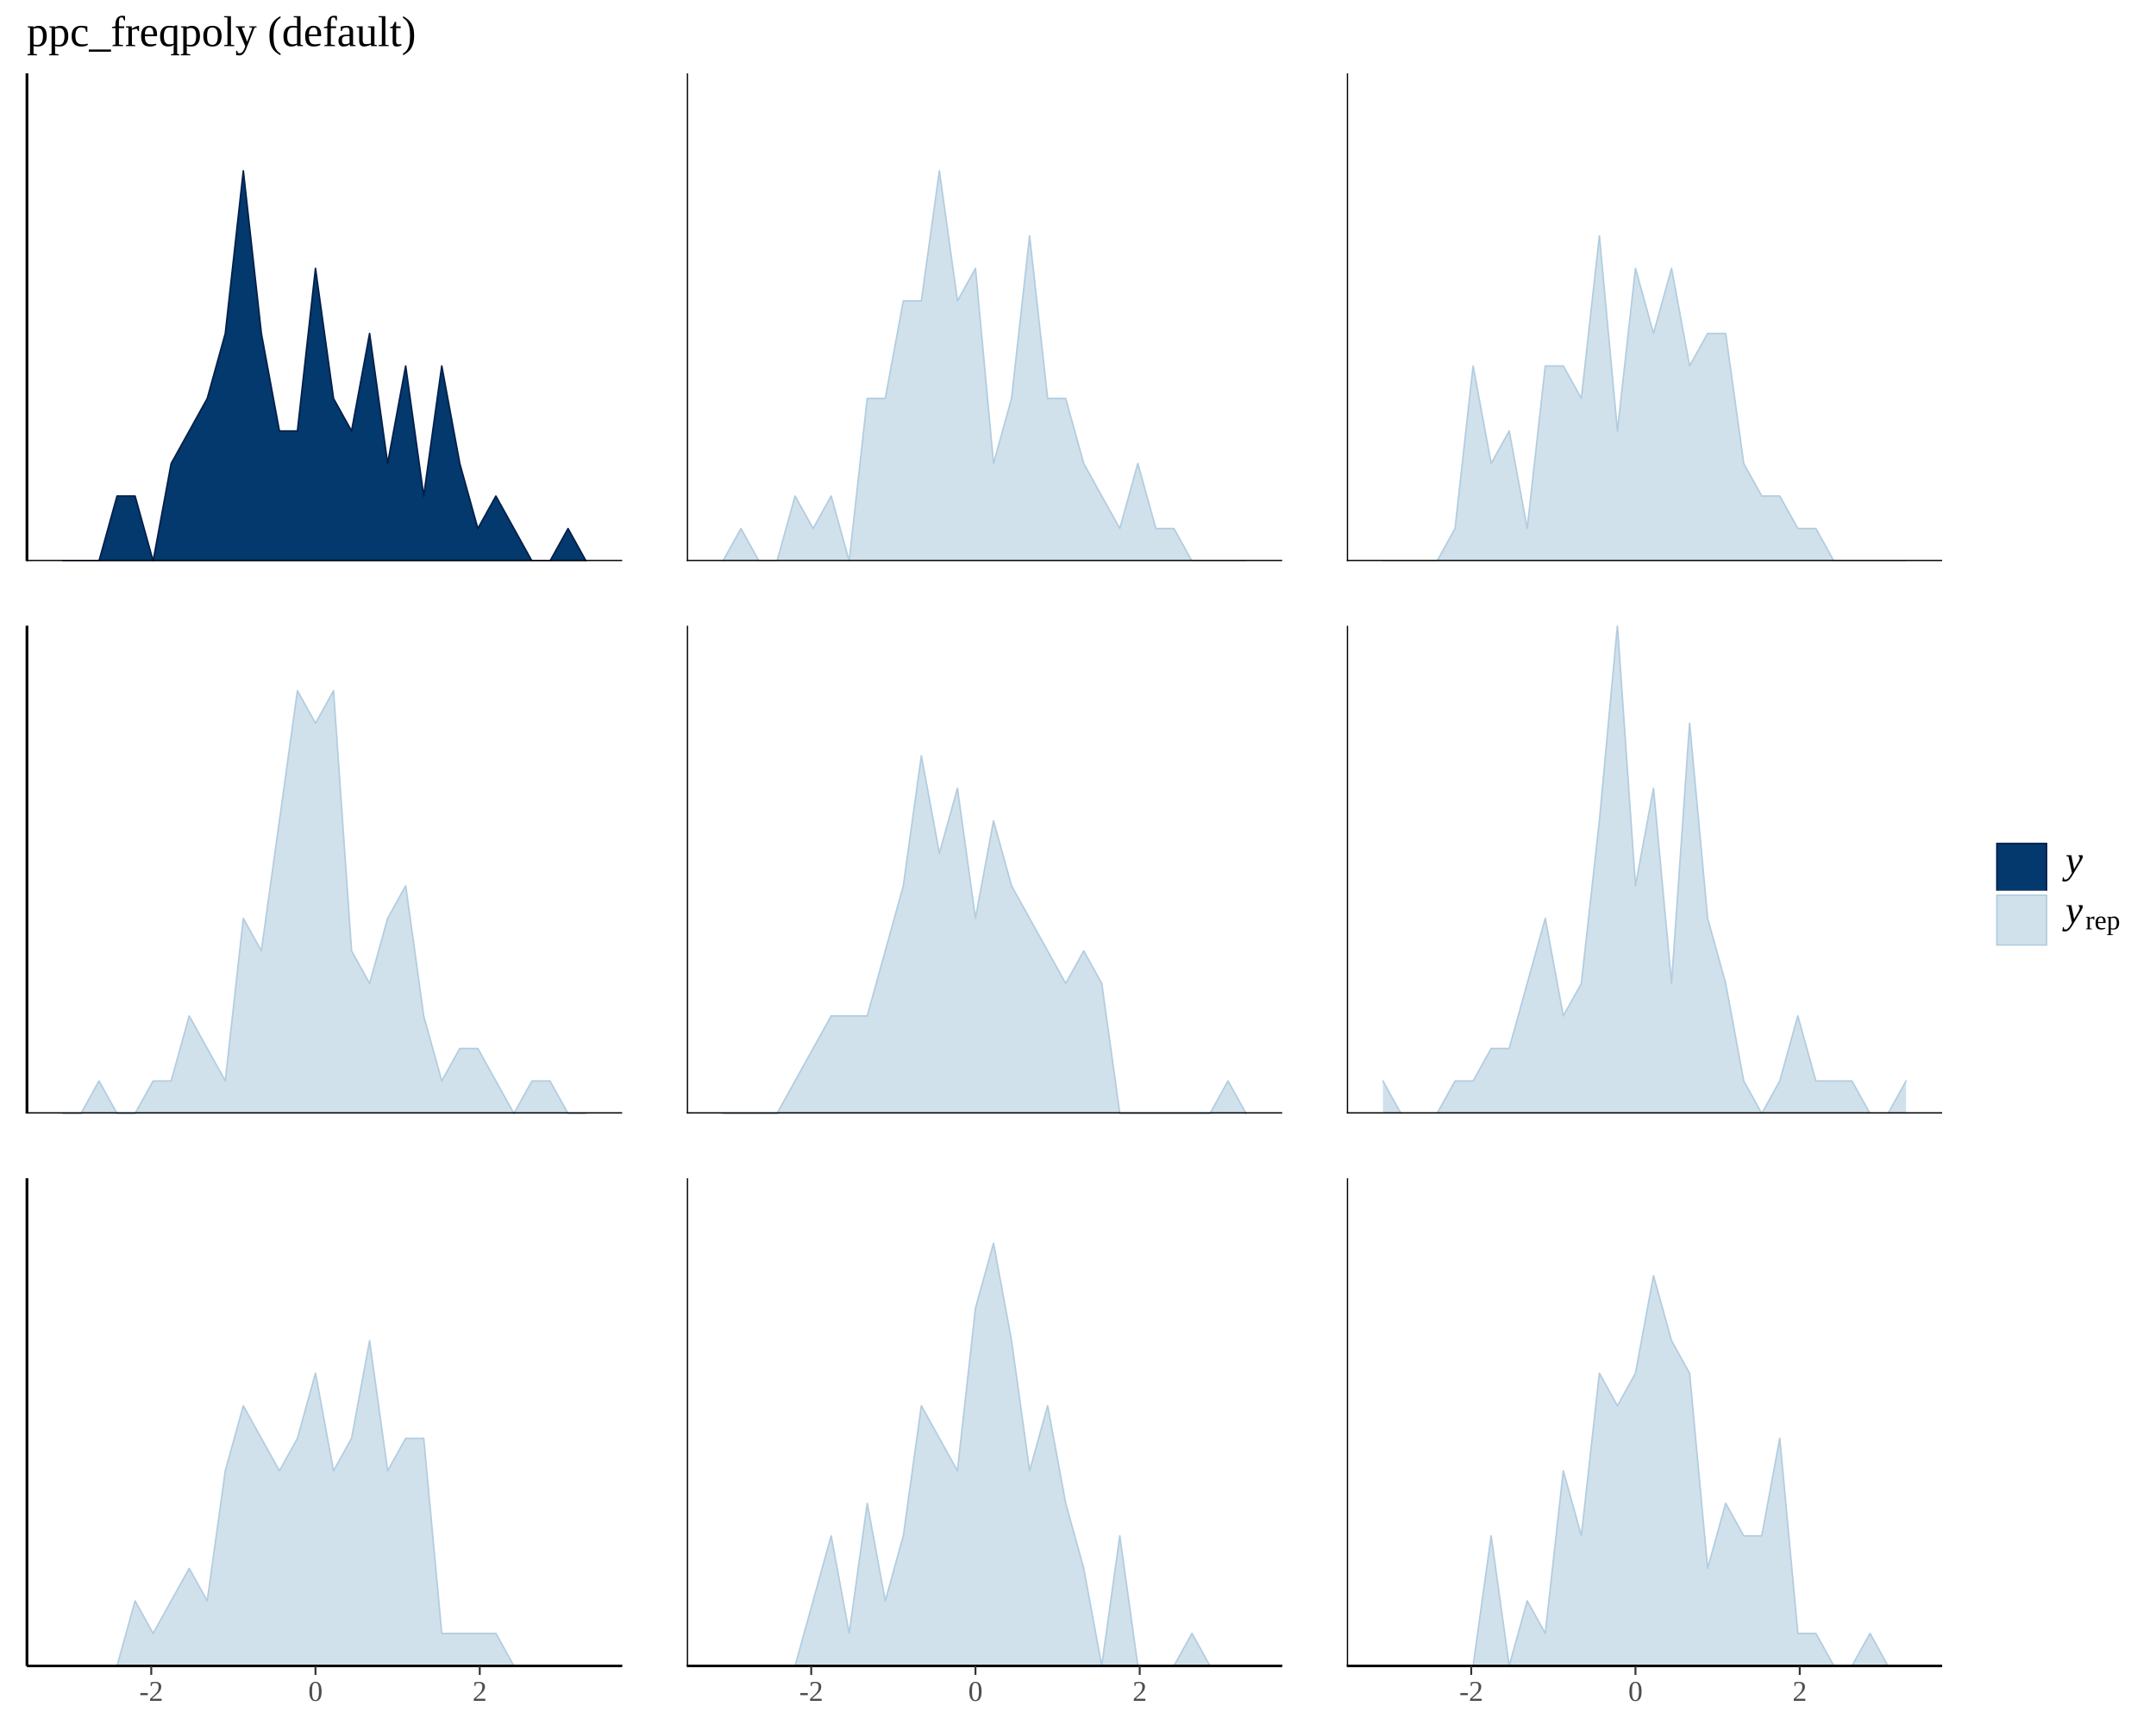
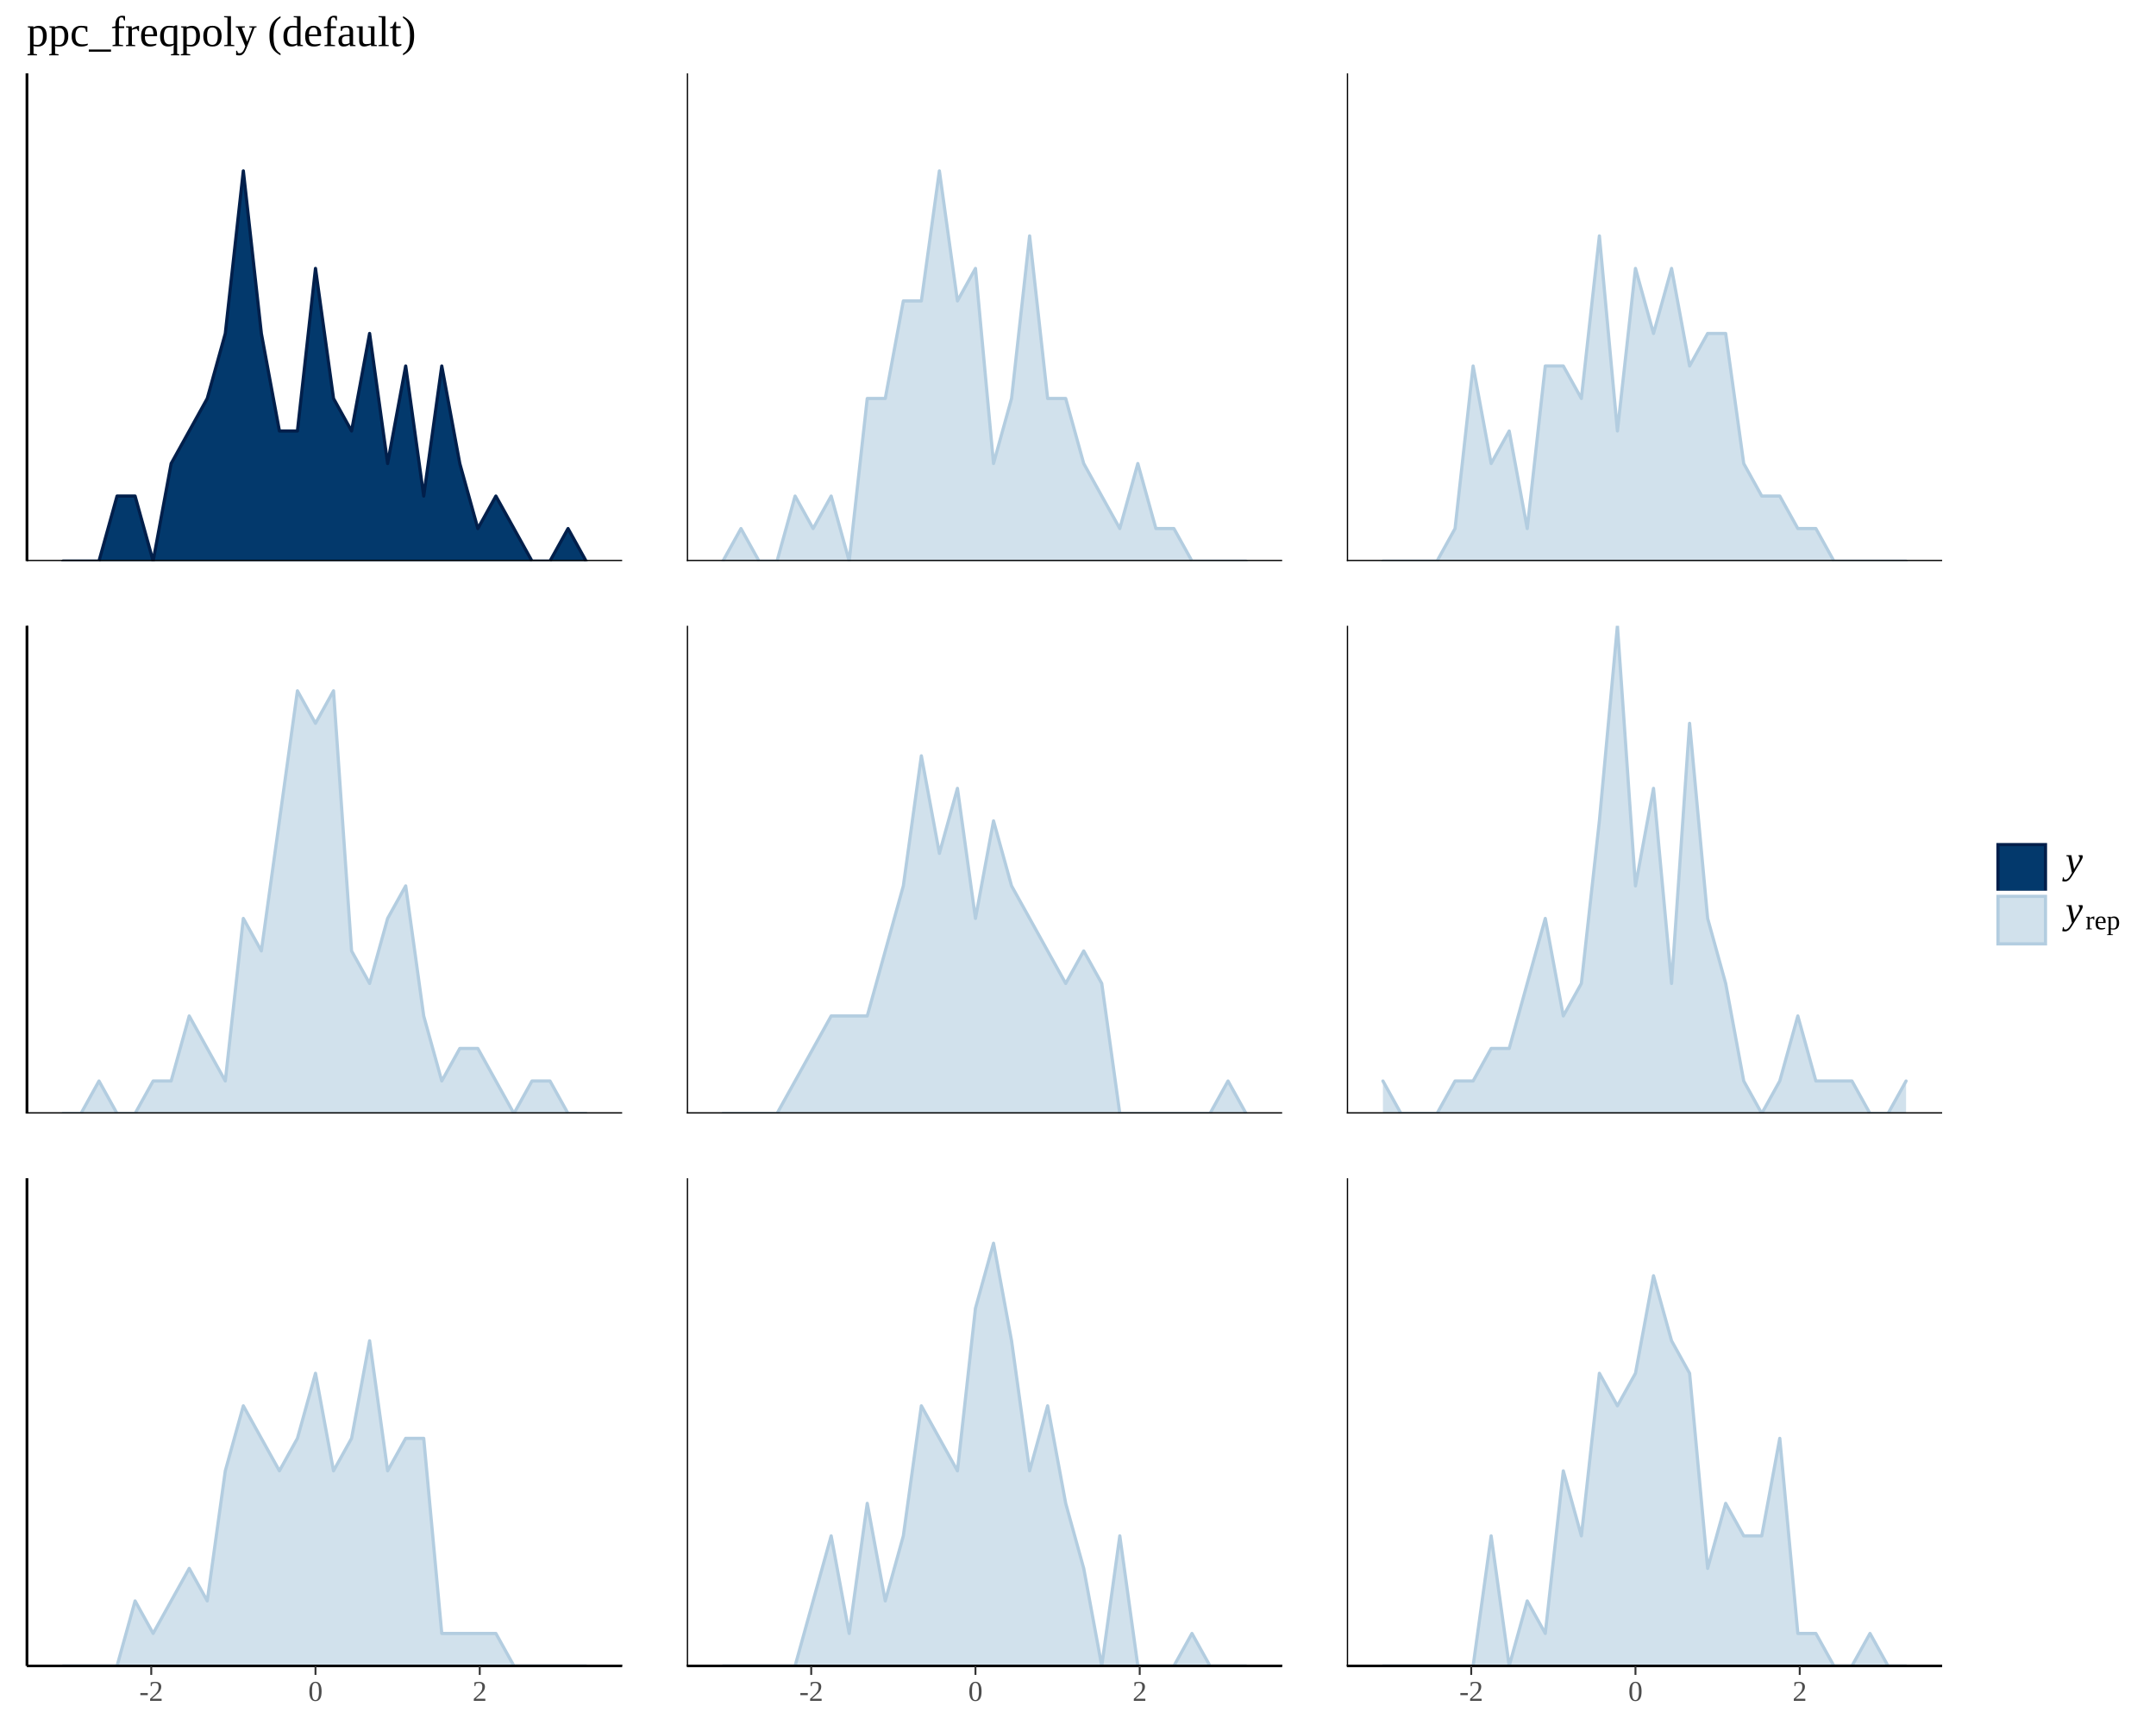
<svg xmlns="http://www.w3.org/2000/svg" viewBox="0 0 720.00 576.00">
  <defs>
    <style type="text/css">
    line, polyline, polygon, path, rect, circle {
      fill: none;
      stroke: #000000;
      stroke-linecap: round;
      stroke-linejoin: round;
      stroke-miterlimit: 10.00;
    }
  </style>
  </defs>
  <rect width="100%" height="100%" style="stroke: none; fill: #FFFFFF;" />
  <defs>
    <clipPath id="cpOC45N3wyMDcuNzd8MTg3LjM1fDI0LjQ5">
      <rect x="8.97" y="24.49" width="198.81" height="162.87" />
    </clipPath>
  </defs>
  <polygon points="21.02,187.35 27.04,187.35 33.06,187.35 39.09,165.64 45.11,165.64 51.14,187.35 57.16,154.78 63.19,143.92 69.21,133.06 75.24,111.35 81.26,57.06 87.28,111.35 93.31,143.92 99.33,143.92 105.36,89.63 111.38,133.06 117.41,143.92 123.43,111.35 129.45,154.78 135.48,122.21 141.50,165.64 147.53,122.21 153.55,154.78 159.58,176.49 165.60,165.64 171.63,176.49 177.65,187.35 183.67,187.35 189.70,176.49 195.72,187.35 195.72,187.35 189.70,187.35 183.67,187.35 177.65,187.35 171.63,187.35 165.60,187.35 159.58,187.35 153.55,187.35 147.53,187.35 141.50,187.35 135.48,187.35 129.45,187.35 123.43,187.35 117.41,187.35 111.38,187.35 105.36,187.35 99.33,187.35 93.31,187.35 87.28,187.35 81.26,187.35 75.24,187.35 69.21,187.35 63.19,187.35 57.16,187.35 51.14,187.35 45.11,187.35 39.09,187.35 33.06,187.35 27.04,187.35 21.02,187.35 " style="stroke-width: 0.00; stroke: none; fill: #03396C;" clip-path="url(#cpOC45N3wyMDcuNzd8MTg3LjM1fDI0LjQ5)" />
-   <polyline points="21.02,187.35 27.04,187.35 33.06,187.35 39.09,165.64 45.11,165.64 51.14,187.35 57.16,154.78 63.19,143.92 69.21,133.06 75.24,111.35 81.26,57.06 87.28,111.35 93.31,143.92 99.33,143.92 105.36,89.63 111.38,133.06 117.41,143.92 123.43,111.35 129.45,154.78 135.48,122.21 141.50,165.64 147.53,122.21 153.55,154.78 159.58,176.49 165.60,165.64 171.63,176.49 177.65,187.35 183.67,187.35 189.70,176.49 195.72,187.35 " style="stroke-width: 0.53; stroke: #011F4B;" clip-path="url(#cpOC45N3wyMDcuNzd8MTg3LjM1fDI0LjQ5)" />
+   <polyline points="21.02,187.35 27.04,187.35 33.06,187.35 39.09,165.64 45.11,165.64 51.14,187.35 57.16,154.78 63.19,143.92 69.21,133.06 75.24,111.35 81.26,57.06 87.28,111.35 93.31,143.92 99.33,143.92 105.36,89.63 111.38,133.06 117.41,143.92 123.43,111.35 129.45,154.78 135.48,122.21 141.50,165.64 147.53,122.21 153.55,154.78 159.58,176.49 165.60,165.64 171.63,176.49 177.65,187.35 183.67,187.35 189.70,176.49 195.72,187.35 " style="stroke-width: 1.07; stroke: #011F4B;" clip-path="url(#cpOC45N3wyMDcuNzd8MTg3LjM1fDI0LjQ5)" />
  <line x1="8.97" y1="187.35" x2="207.77" y2="187.35" style="stroke-width: 0.85; stroke-linecap: butt;" clip-path="url(#cpOC45N3wyMDcuNzd8MTg3LjM1fDI0LjQ5)" />
  <line x1="8.97" y1="187.35" x2="8.97" y2="24.49" style="stroke-width: 0.85; stroke-linecap: butt;" clip-path="url(#cpOC45N3wyMDcuNzd8MTg3LjM1fDI0LjQ5)" />
  <defs>
    <clipPath id="cpMC4wMHw3MjAuMDB8NTc2LjAwfDAuMDA=">
      <rect x="0.00" y="0.00" width="720.00" height="576.00" />
    </clipPath>
  </defs>
  <defs>
    <clipPath id="cpOC45N3wyMDcuNzd8MzcxLjgyfDIwOC45NQ==">
      <rect x="8.97" y="208.95" width="198.81" height="162.87" />
    </clipPath>
  </defs>
  <polygon points="21.02,371.82 27.04,371.82 33.06,360.96 39.09,371.82 45.11,371.82 51.14,360.96 57.16,360.96 63.19,339.24 69.21,350.10 75.24,360.96 81.26,306.67 87.28,317.53 93.31,274.10 99.33,230.67 105.36,241.53 111.38,230.67 117.41,317.53 123.43,328.39 129.45,306.67 135.48,295.81 141.50,339.24 147.53,360.96 153.55,350.10 159.58,350.10 165.60,360.96 171.63,371.82 177.65,360.96 183.67,360.96 189.70,371.82 195.72,371.82 195.72,371.82 189.70,371.82 183.67,371.82 177.65,371.82 171.63,371.82 165.60,371.82 159.58,371.82 153.55,371.82 147.53,371.82 141.50,371.82 135.48,371.82 129.45,371.82 123.43,371.82 117.41,371.82 111.38,371.82 105.36,371.82 99.33,371.82 93.31,371.82 87.28,371.82 81.26,371.82 75.24,371.82 69.21,371.82 63.19,371.82 57.16,371.82 51.14,371.82 45.11,371.82 39.09,371.82 33.06,371.82 27.04,371.82 21.02,371.82 " style="stroke-width: 0.00; stroke: none; fill: #D1E1EC;" clip-path="url(#cpOC45N3wyMDcuNzd8MzcxLjgyfDIwOC45NQ==)" />
-   <polyline points="21.02,371.82 27.04,371.82 33.06,360.96 39.09,371.82 45.11,371.82 51.14,360.96 57.16,360.96 63.19,339.24 69.21,350.10 75.24,360.96 81.26,306.67 87.28,317.53 93.31,274.10 99.33,230.67 105.36,241.53 111.38,230.67 117.41,317.53 123.43,328.39 129.45,306.67 135.48,295.81 141.50,339.24 147.53,360.96 153.55,350.10 159.58,350.10 165.60,360.96 171.63,371.82 177.65,360.96 183.67,360.96 189.70,371.82 195.72,371.82 " style="stroke-width: 0.53; stroke: #B3CDE0;" clip-path="url(#cpOC45N3wyMDcuNzd8MzcxLjgyfDIwOC45NQ==)" />
+   <polyline points="21.02,371.82 27.04,371.82 33.06,360.96 39.09,371.82 45.11,371.82 51.14,360.96 57.16,360.96 63.19,339.24 69.21,350.10 75.24,360.96 81.26,306.67 87.28,317.53 93.31,274.10 99.33,230.67 105.36,241.53 111.38,230.67 117.41,317.53 123.43,328.39 129.45,306.67 135.48,295.81 141.50,339.24 147.53,360.96 153.55,350.10 159.58,350.10 165.60,360.96 171.63,371.82 177.65,360.96 183.67,360.96 189.70,371.82 195.72,371.82 " style="stroke-width: 1.07; stroke: #B3CDE0;" clip-path="url(#cpOC45N3wyMDcuNzd8MzcxLjgyfDIwOC45NQ==)" />
  <line x1="8.97" y1="371.82" x2="207.77" y2="371.82" style="stroke-width: 0.85; stroke-linecap: butt;" clip-path="url(#cpOC45N3wyMDcuNzd8MzcxLjgyfDIwOC45NQ==)" />
  <line x1="8.97" y1="371.82" x2="8.97" y2="208.95" style="stroke-width: 0.85; stroke-linecap: butt;" clip-path="url(#cpOC45N3wyMDcuNzd8MzcxLjgyfDIwOC45NQ==)" />
  <defs>
    <clipPath id="cpMC4wMHw3MjAuMDB8NTc2LjAwfDAuMDA=">
      <rect x="0.00" y="0.00" width="720.00" height="576.00" />
    </clipPath>
  </defs>
  <defs>
    <clipPath id="cpOC45N3wyMDcuNzd8NTU2LjI4fDM5My40Mg==">
      <rect x="8.97" y="393.42" width="198.81" height="162.87" />
    </clipPath>
  </defs>
  <polygon points="21.02,556.28 27.04,556.28 33.06,556.28 39.09,556.28 45.11,534.57 51.14,545.43 57.16,534.57 63.19,523.71 69.21,534.57 75.24,491.14 81.26,469.42 87.28,480.28 93.31,491.14 99.33,480.28 105.36,458.56 111.38,491.14 117.41,480.28 123.43,447.71 129.45,491.14 135.48,480.28 141.50,480.28 147.53,545.43 153.55,545.43 159.58,545.43 165.60,545.43 171.63,556.28 177.65,556.28 183.67,556.28 189.70,556.28 195.72,556.28 195.72,556.28 189.70,556.28 183.67,556.28 177.65,556.28 171.63,556.28 165.60,556.28 159.58,556.28 153.55,556.28 147.53,556.28 141.50,556.28 135.48,556.28 129.45,556.28 123.43,556.28 117.41,556.28 111.38,556.28 105.36,556.28 99.33,556.28 93.31,556.28 87.28,556.28 81.26,556.28 75.24,556.28 69.21,556.28 63.19,556.28 57.16,556.28 51.14,556.28 45.11,556.28 39.09,556.28 33.06,556.28 27.04,556.28 21.02,556.28 " style="stroke-width: 0.00; stroke: none; fill: #D1E1EC;" clip-path="url(#cpOC45N3wyMDcuNzd8NTU2LjI4fDM5My40Mg==)" />
-   <polyline points="21.02,556.28 27.04,556.28 33.06,556.28 39.09,556.28 45.11,534.57 51.14,545.43 57.16,534.57 63.19,523.71 69.21,534.57 75.24,491.14 81.26,469.42 87.28,480.28 93.31,491.14 99.33,480.28 105.36,458.56 111.38,491.14 117.41,480.28 123.43,447.71 129.45,491.14 135.48,480.28 141.50,480.28 147.53,545.43 153.55,545.43 159.58,545.43 165.60,545.43 171.63,556.28 177.65,556.28 183.67,556.28 189.70,556.28 195.72,556.28 " style="stroke-width: 0.53; stroke: #B3CDE0;" clip-path="url(#cpOC45N3wyMDcuNzd8NTU2LjI4fDM5My40Mg==)" />
+   <polyline points="21.02,556.28 27.04,556.28 33.06,556.28 39.09,556.28 45.11,534.57 51.14,545.43 57.16,534.57 63.19,523.71 69.21,534.57 75.24,491.14 81.26,469.42 87.28,480.28 93.31,491.14 99.33,480.28 105.36,458.56 111.38,491.14 117.41,480.28 123.43,447.71 129.45,491.14 135.48,480.28 141.50,480.28 147.53,545.43 153.55,545.43 159.58,545.43 165.60,545.43 171.63,556.28 177.65,556.28 183.67,556.28 189.70,556.28 195.72,556.28 " style="stroke-width: 1.07; stroke: #B3CDE0;" clip-path="url(#cpOC45N3wyMDcuNzd8NTU2LjI4fDM5My40Mg==)" />
  <line x1="8.97" y1="556.28" x2="207.77" y2="556.28" style="stroke-width: 0.85; stroke-linecap: butt;" clip-path="url(#cpOC45N3wyMDcuNzd8NTU2LjI4fDM5My40Mg==)" />
  <line x1="8.97" y1="556.28" x2="8.97" y2="393.42" style="stroke-width: 0.85; stroke-linecap: butt;" clip-path="url(#cpOC45N3wyMDcuNzd8NTU2LjI4fDM5My40Mg==)" />
  <defs>
    <clipPath id="cpMC4wMHw3MjAuMDB8NTc2LjAwfDAuMDA=">
      <rect x="0.00" y="0.00" width="720.00" height="576.00" />
    </clipPath>
  </defs>
  <defs>
    <clipPath id="cpMjI5LjM3fDQyOC4xOHwxODcuMzV8MjQuNDk=">
      <rect x="229.37" y="24.49" width="198.81" height="162.87" />
    </clipPath>
  </defs>
  <polygon points="241.42,187.35 247.45,176.49 253.47,187.35 259.49,187.35 265.52,165.64 271.54,176.49 277.57,165.64 283.59,187.35 289.62,133.06 295.64,133.06 301.67,100.49 307.69,100.49 313.71,57.06 319.74,100.49 325.76,89.63 331.79,154.78 337.81,133.06 343.84,78.77 349.86,133.06 355.89,133.06 361.91,154.78 367.93,165.64 373.96,176.49 379.98,154.78 386.01,176.49 392.03,176.49 398.06,187.35 404.08,187.35 410.10,187.35 416.13,187.35 416.13,187.35 410.10,187.35 404.08,187.35 398.06,187.35 392.03,187.35 386.01,187.35 379.98,187.35 373.96,187.35 367.93,187.35 361.91,187.35 355.89,187.35 349.86,187.35 343.84,187.35 337.81,187.35 331.79,187.35 325.76,187.35 319.74,187.35 313.71,187.35 307.69,187.35 301.67,187.35 295.64,187.35 289.62,187.35 283.59,187.35 277.57,187.35 271.54,187.35 265.52,187.35 259.49,187.35 253.47,187.35 247.45,187.35 241.42,187.35 " style="stroke-width: 0.00; stroke: none; fill: #D1E1EC;" clip-path="url(#cpMjI5LjM3fDQyOC4xOHwxODcuMzV8MjQuNDk=)" />
-   <polyline points="241.42,187.35 247.45,176.49 253.47,187.35 259.49,187.35 265.52,165.64 271.54,176.49 277.57,165.64 283.59,187.35 289.62,133.06 295.64,133.06 301.67,100.49 307.69,100.49 313.71,57.06 319.74,100.49 325.76,89.63 331.79,154.78 337.81,133.06 343.84,78.77 349.86,133.06 355.89,133.06 361.91,154.78 367.93,165.64 373.96,176.49 379.98,154.78 386.01,176.49 392.03,176.49 398.06,187.35 404.08,187.35 410.10,187.35 416.13,187.35 " style="stroke-width: 0.53; stroke: #B3CDE0;" clip-path="url(#cpMjI5LjM3fDQyOC4xOHwxODcuMzV8MjQuNDk=)" />
+   <polyline points="241.42,187.35 247.45,176.49 253.47,187.35 259.49,187.35 265.52,165.64 271.54,176.49 277.57,165.64 283.59,187.35 289.62,133.06 295.64,133.06 301.67,100.49 307.69,100.49 313.71,57.06 319.74,100.49 325.76,89.63 331.79,154.78 337.81,133.06 343.84,78.77 349.86,133.06 355.89,133.06 361.91,154.78 367.93,165.64 373.96,176.49 379.98,154.78 386.01,176.49 392.03,176.49 398.06,187.35 404.08,187.35 410.10,187.35 416.13,187.35 " style="stroke-width: 1.07; stroke: #B3CDE0;" clip-path="url(#cpMjI5LjM3fDQyOC4xOHwxODcuMzV8MjQuNDk=)" />
  <line x1="229.37" y1="187.35" x2="428.18" y2="187.35" style="stroke-width: 0.85; stroke-linecap: butt;" clip-path="url(#cpMjI5LjM3fDQyOC4xOHwxODcuMzV8MjQuNDk=)" />
  <line x1="229.37" y1="187.35" x2="229.37" y2="24.49" style="stroke-width: 0.85; stroke-linecap: butt;" clip-path="url(#cpMjI5LjM3fDQyOC4xOHwxODcuMzV8MjQuNDk=)" />
  <defs>
    <clipPath id="cpMC4wMHw3MjAuMDB8NTc2LjAwfDAuMDA=">
      <rect x="0.00" y="0.00" width="720.00" height="576.00" />
    </clipPath>
  </defs>
  <defs>
    <clipPath id="cpMjI5LjM3fDQyOC4xOHwzNzEuODJ8MjA4Ljk1">
      <rect x="229.37" y="208.95" width="198.81" height="162.87" />
    </clipPath>
  </defs>
  <polygon points="241.42,371.82 247.45,371.82 253.47,371.82 259.49,371.82 265.52,360.96 271.54,350.10 277.57,339.24 283.59,339.24 289.62,339.24 295.64,317.53 301.67,295.81 307.69,252.38 313.71,284.96 319.74,263.24 325.76,306.67 331.79,274.10 337.81,295.81 343.84,306.67 349.86,317.53 355.89,328.39 361.91,317.53 367.93,328.39 373.96,371.82 379.98,371.82 386.01,371.82 392.03,371.82 398.06,371.82 404.08,371.82 410.10,360.96 416.13,371.82 416.13,371.82 410.10,371.82 404.08,371.82 398.06,371.82 392.03,371.82 386.01,371.82 379.98,371.82 373.96,371.82 367.93,371.82 361.91,371.82 355.89,371.82 349.86,371.82 343.84,371.82 337.81,371.82 331.79,371.82 325.76,371.82 319.74,371.82 313.71,371.82 307.69,371.82 301.67,371.82 295.64,371.82 289.62,371.82 283.59,371.82 277.57,371.82 271.54,371.82 265.52,371.82 259.49,371.82 253.47,371.82 247.45,371.82 241.42,371.82 " style="stroke-width: 0.00; stroke: none; fill: #D1E1EC;" clip-path="url(#cpMjI5LjM3fDQyOC4xOHwzNzEuODJ8MjA4Ljk1)" />
-   <polyline points="241.42,371.82 247.45,371.82 253.47,371.82 259.49,371.82 265.52,360.96 271.54,350.10 277.57,339.24 283.59,339.24 289.62,339.24 295.64,317.53 301.67,295.81 307.69,252.38 313.71,284.96 319.74,263.24 325.76,306.67 331.79,274.10 337.81,295.81 343.84,306.67 349.86,317.53 355.89,328.39 361.91,317.53 367.93,328.39 373.96,371.82 379.98,371.82 386.01,371.82 392.03,371.82 398.06,371.82 404.08,371.82 410.10,360.96 416.13,371.82 " style="stroke-width: 0.53; stroke: #B3CDE0;" clip-path="url(#cpMjI5LjM3fDQyOC4xOHwzNzEuODJ8MjA4Ljk1)" />
+   <polyline points="241.42,371.82 247.45,371.82 253.47,371.82 259.49,371.82 265.52,360.96 271.54,350.10 277.57,339.24 283.59,339.24 289.62,339.24 295.64,317.53 301.67,295.81 307.69,252.38 313.71,284.96 319.74,263.24 325.76,306.67 331.79,274.10 337.81,295.81 343.84,306.67 349.86,317.53 355.89,328.39 361.91,317.53 367.93,328.39 373.96,371.82 379.98,371.82 386.01,371.82 392.03,371.82 398.06,371.82 404.08,371.82 410.10,360.96 416.13,371.82 " style="stroke-width: 1.07; stroke: #B3CDE0;" clip-path="url(#cpMjI5LjM3fDQyOC4xOHwzNzEuODJ8MjA4Ljk1)" />
  <line x1="229.37" y1="371.82" x2="428.18" y2="371.82" style="stroke-width: 0.85; stroke-linecap: butt;" clip-path="url(#cpMjI5LjM3fDQyOC4xOHwzNzEuODJ8MjA4Ljk1)" />
  <line x1="229.37" y1="371.82" x2="229.37" y2="208.95" style="stroke-width: 0.85; stroke-linecap: butt;" clip-path="url(#cpMjI5LjM3fDQyOC4xOHwzNzEuODJ8MjA4Ljk1)" />
  <defs>
    <clipPath id="cpMC4wMHw3MjAuMDB8NTc2LjAwfDAuMDA=">
      <rect x="0.00" y="0.00" width="720.00" height="576.00" />
    </clipPath>
  </defs>
  <defs>
    <clipPath id="cpMjI5LjM3fDQyOC4xOHw1NTYuMjh8MzkzLjQy">
      <rect x="229.37" y="393.42" width="198.81" height="162.87" />
    </clipPath>
  </defs>
  <polygon points="241.42,556.28 247.45,556.28 253.47,556.28 259.49,556.28 265.52,556.28 271.54,534.57 277.57,512.85 283.59,545.43 289.62,501.99 295.64,534.57 301.67,512.85 307.69,469.42 313.71,480.28 319.74,491.14 325.76,436.85 331.79,415.13 337.81,447.71 343.84,491.14 349.86,469.42 355.89,501.99 361.91,523.71 367.93,556.28 373.96,512.85 379.98,556.28 386.01,556.28 392.03,556.28 398.06,545.43 404.08,556.28 410.10,556.28 416.13,556.28 416.13,556.28 410.10,556.28 404.08,556.28 398.06,556.28 392.03,556.28 386.01,556.28 379.98,556.28 373.96,556.28 367.93,556.28 361.91,556.28 355.89,556.28 349.86,556.28 343.84,556.28 337.81,556.28 331.79,556.28 325.76,556.28 319.74,556.28 313.71,556.28 307.69,556.28 301.67,556.28 295.64,556.28 289.62,556.28 283.59,556.28 277.57,556.28 271.54,556.28 265.52,556.28 259.49,556.28 253.47,556.28 247.45,556.28 241.42,556.28 " style="stroke-width: 0.00; stroke: none; fill: #D1E1EC;" clip-path="url(#cpMjI5LjM3fDQyOC4xOHw1NTYuMjh8MzkzLjQy)" />
-   <polyline points="241.42,556.28 247.45,556.28 253.47,556.28 259.49,556.28 265.52,556.28 271.54,534.57 277.57,512.85 283.59,545.43 289.62,501.99 295.64,534.57 301.67,512.85 307.69,469.42 313.71,480.28 319.74,491.14 325.76,436.85 331.79,415.13 337.81,447.71 343.84,491.14 349.86,469.42 355.89,501.99 361.91,523.71 367.93,556.28 373.96,512.85 379.98,556.28 386.01,556.28 392.03,556.28 398.06,545.43 404.08,556.28 410.10,556.28 416.13,556.28 " style="stroke-width: 0.53; stroke: #B3CDE0;" clip-path="url(#cpMjI5LjM3fDQyOC4xOHw1NTYuMjh8MzkzLjQy)" />
+   <polyline points="241.42,556.28 247.45,556.28 253.47,556.28 259.49,556.28 265.52,556.28 271.54,534.57 277.57,512.85 283.59,545.43 289.62,501.99 295.64,534.57 301.67,512.85 307.69,469.42 313.71,480.28 319.74,491.14 325.76,436.85 331.79,415.13 337.81,447.71 343.84,491.14 349.86,469.42 355.89,501.99 361.91,523.71 367.93,556.28 373.96,512.85 379.98,556.28 386.01,556.28 392.03,556.28 398.06,545.43 404.08,556.28 410.10,556.28 416.13,556.28 " style="stroke-width: 1.07; stroke: #B3CDE0;" clip-path="url(#cpMjI5LjM3fDQyOC4xOHw1NTYuMjh8MzkzLjQy)" />
  <line x1="229.37" y1="556.28" x2="428.18" y2="556.28" style="stroke-width: 0.85; stroke-linecap: butt;" clip-path="url(#cpMjI5LjM3fDQyOC4xOHw1NTYuMjh8MzkzLjQy)" />
  <line x1="229.37" y1="556.28" x2="229.37" y2="393.42" style="stroke-width: 0.85; stroke-linecap: butt;" clip-path="url(#cpMjI5LjM3fDQyOC4xOHw1NTYuMjh8MzkzLjQy)" />
  <defs>
    <clipPath id="cpMC4wMHw3MjAuMDB8NTc2LjAwfDAuMDA=">
      <rect x="0.00" y="0.00" width="720.00" height="576.00" />
    </clipPath>
  </defs>
  <defs>
    <clipPath id="cpNDQ5Ljc4fDY0OC41OHwxODcuMzV8MjQuNDk=">
      <rect x="449.78" y="24.49" width="198.81" height="162.87" />
    </clipPath>
  </defs>
  <polygon points="461.83,187.35 467.85,187.35 473.88,187.35 479.90,187.35 485.92,176.49 491.95,122.21 497.97,154.78 504.00,143.92 510.02,176.49 516.05,122.21 522.07,122.21 528.10,133.06 534.12,78.77 540.14,143.92 546.17,89.63 552.19,111.35 558.22,89.63 564.24,122.21 570.27,111.35 576.29,111.35 582.32,154.78 588.34,165.64 594.36,165.64 600.39,176.49 606.41,176.49 612.44,187.35 618.46,187.35 624.49,187.35 630.51,187.35 636.54,187.35 636.54,187.35 630.51,187.35 624.49,187.35 618.46,187.35 612.44,187.35 606.41,187.35 600.39,187.35 594.36,187.35 588.34,187.35 582.32,187.35 576.29,187.35 570.27,187.35 564.24,187.35 558.22,187.35 552.19,187.35 546.17,187.35 540.14,187.35 534.12,187.35 528.10,187.35 522.07,187.35 516.05,187.35 510.02,187.35 504.00,187.35 497.97,187.35 491.95,187.35 485.92,187.35 479.90,187.35 473.88,187.35 467.85,187.35 461.83,187.35 " style="stroke-width: 0.00; stroke: none; fill: #D1E1EC;" clip-path="url(#cpNDQ5Ljc4fDY0OC41OHwxODcuMzV8MjQuNDk=)" />
-   <polyline points="461.83,187.35 467.85,187.35 473.88,187.35 479.90,187.35 485.92,176.49 491.95,122.21 497.97,154.78 504.00,143.92 510.02,176.49 516.05,122.21 522.07,122.21 528.10,133.06 534.12,78.77 540.14,143.92 546.17,89.63 552.19,111.35 558.22,89.63 564.24,122.21 570.27,111.35 576.29,111.35 582.32,154.78 588.34,165.64 594.36,165.64 600.39,176.49 606.41,176.49 612.44,187.35 618.46,187.35 624.49,187.35 630.51,187.35 636.54,187.35 " style="stroke-width: 0.53; stroke: #B3CDE0;" clip-path="url(#cpNDQ5Ljc4fDY0OC41OHwxODcuMzV8MjQuNDk=)" />
+   <polyline points="461.83,187.35 467.85,187.35 473.88,187.35 479.90,187.35 485.92,176.49 491.95,122.21 497.97,154.78 504.00,143.92 510.02,176.49 516.05,122.21 522.07,122.21 528.10,133.06 534.12,78.77 540.14,143.92 546.17,89.63 552.19,111.35 558.22,89.63 564.24,122.21 570.27,111.35 576.29,111.35 582.32,154.78 588.34,165.64 594.36,165.64 600.39,176.49 606.41,176.49 612.44,187.35 618.46,187.35 624.49,187.35 630.51,187.35 636.54,187.35 " style="stroke-width: 1.07; stroke: #B3CDE0;" clip-path="url(#cpNDQ5Ljc4fDY0OC41OHwxODcuMzV8MjQuNDk=)" />
  <line x1="449.78" y1="187.35" x2="648.58" y2="187.35" style="stroke-width: 0.85; stroke-linecap: butt;" clip-path="url(#cpNDQ5Ljc4fDY0OC41OHwxODcuMzV8MjQuNDk=)" />
  <line x1="449.78" y1="187.35" x2="449.78" y2="24.49" style="stroke-width: 0.85; stroke-linecap: butt;" clip-path="url(#cpNDQ5Ljc4fDY0OC41OHwxODcuMzV8MjQuNDk=)" />
  <defs>
    <clipPath id="cpMC4wMHw3MjAuMDB8NTc2LjAwfDAuMDA=">
      <rect x="0.00" y="0.00" width="720.00" height="576.00" />
    </clipPath>
  </defs>
  <defs>
    <clipPath id="cpNDQ5Ljc4fDY0OC41OHwzNzEuODJ8MjA4Ljk1">
      <rect x="449.78" y="208.95" width="198.81" height="162.87" />
    </clipPath>
  </defs>
  <polygon points="461.83,360.96 467.85,371.82 473.88,371.82 479.90,371.82 485.92,360.96 491.95,360.96 497.97,350.10 504.00,350.10 510.02,328.39 516.05,306.67 522.07,339.24 528.10,328.39 534.12,274.10 540.14,208.95 546.17,295.81 552.19,263.24 558.22,328.39 564.24,241.53 570.27,306.67 576.29,328.39 582.32,360.96 588.34,371.82 594.36,360.96 600.39,339.24 606.41,360.96 612.44,360.96 618.46,360.96 624.49,371.82 630.51,371.82 636.54,360.96 636.54,371.82 630.51,371.82 624.49,371.82 618.46,371.82 612.44,371.82 606.41,371.82 600.39,371.82 594.36,371.82 588.34,371.82 582.32,371.82 576.29,371.82 570.27,371.82 564.24,371.82 558.22,371.82 552.19,371.82 546.17,371.82 540.14,371.82 534.12,371.82 528.10,371.82 522.07,371.82 516.05,371.82 510.02,371.82 504.00,371.82 497.97,371.82 491.95,371.82 485.92,371.82 479.90,371.82 473.88,371.82 467.85,371.82 461.83,371.82 " style="stroke-width: 0.00; stroke: none; fill: #D1E1EC;" clip-path="url(#cpNDQ5Ljc4fDY0OC41OHwzNzEuODJ8MjA4Ljk1)" />
-   <polyline points="461.83,360.96 467.85,371.82 473.88,371.82 479.90,371.82 485.92,360.96 491.95,360.96 497.97,350.10 504.00,350.10 510.02,328.39 516.05,306.67 522.07,339.24 528.10,328.39 534.12,274.10 540.14,208.95 546.17,295.81 552.19,263.24 558.22,328.39 564.24,241.53 570.27,306.67 576.29,328.39 582.32,360.96 588.34,371.82 594.36,360.96 600.39,339.24 606.41,360.96 612.44,360.96 618.46,360.96 624.49,371.82 630.51,371.82 636.54,360.96 " style="stroke-width: 0.53; stroke: #B3CDE0;" clip-path="url(#cpNDQ5Ljc4fDY0OC41OHwzNzEuODJ8MjA4Ljk1)" />
+   <polyline points="461.83,360.96 467.85,371.82 473.88,371.82 479.90,371.82 485.92,360.96 491.95,360.96 497.97,350.10 504.00,350.10 510.02,328.39 516.05,306.67 522.07,339.24 528.10,328.39 534.12,274.10 540.14,208.95 546.17,295.81 552.19,263.24 558.22,328.39 564.24,241.53 570.27,306.67 576.29,328.39 582.32,360.96 588.34,371.82 594.36,360.96 600.39,339.24 606.41,360.96 612.44,360.96 618.46,360.96 624.49,371.82 630.51,371.82 636.54,360.96 " style="stroke-width: 1.07; stroke: #B3CDE0;" clip-path="url(#cpNDQ5Ljc4fDY0OC41OHwzNzEuODJ8MjA4Ljk1)" />
  <line x1="449.78" y1="371.82" x2="648.58" y2="371.82" style="stroke-width: 0.85; stroke-linecap: butt;" clip-path="url(#cpNDQ5Ljc4fDY0OC41OHwzNzEuODJ8MjA4Ljk1)" />
  <line x1="449.78" y1="371.82" x2="449.78" y2="208.95" style="stroke-width: 0.85; stroke-linecap: butt;" clip-path="url(#cpNDQ5Ljc4fDY0OC41OHwzNzEuODJ8MjA4Ljk1)" />
  <defs>
    <clipPath id="cpMC4wMHw3MjAuMDB8NTc2LjAwfDAuMDA=">
      <rect x="0.00" y="0.00" width="720.00" height="576.00" />
    </clipPath>
  </defs>
  <defs>
    <clipPath id="cpNDQ5Ljc4fDY0OC41OHw1NTYuMjh8MzkzLjQy">
      <rect x="449.78" y="393.42" width="198.81" height="162.87" />
    </clipPath>
  </defs>
  <polygon points="461.83,556.28 467.85,556.28 473.88,556.28 479.90,556.28 485.92,556.28 491.95,556.28 497.97,512.85 504.00,556.28 510.02,534.57 516.05,545.43 522.07,491.14 528.10,512.85 534.12,458.56 540.14,469.42 546.17,458.56 552.19,425.99 558.22,447.71 564.24,458.56 570.27,523.71 576.29,501.99 582.32,512.85 588.34,512.85 594.36,480.28 600.39,545.43 606.41,545.43 612.44,556.28 618.46,556.28 624.49,545.43 630.51,556.28 636.54,556.28 636.54,556.28 630.51,556.28 624.49,556.28 618.46,556.28 612.44,556.28 606.41,556.28 600.39,556.28 594.36,556.28 588.34,556.28 582.32,556.28 576.29,556.28 570.27,556.28 564.24,556.28 558.22,556.28 552.19,556.28 546.17,556.28 540.14,556.28 534.12,556.28 528.10,556.28 522.07,556.28 516.05,556.28 510.02,556.28 504.00,556.28 497.97,556.28 491.95,556.28 485.92,556.28 479.90,556.28 473.88,556.28 467.85,556.28 461.83,556.28 " style="stroke-width: 0.00; stroke: none; fill: #D1E1EC;" clip-path="url(#cpNDQ5Ljc4fDY0OC41OHw1NTYuMjh8MzkzLjQy)" />
-   <polyline points="461.83,556.28 467.85,556.28 473.88,556.28 479.90,556.28 485.92,556.28 491.95,556.28 497.97,512.85 504.00,556.28 510.02,534.57 516.05,545.43 522.07,491.14 528.10,512.85 534.12,458.56 540.14,469.42 546.17,458.56 552.19,425.99 558.22,447.71 564.24,458.56 570.27,523.71 576.29,501.99 582.32,512.85 588.34,512.85 594.36,480.28 600.39,545.43 606.41,545.43 612.44,556.28 618.46,556.28 624.49,545.43 630.51,556.28 636.54,556.28 " style="stroke-width: 0.53; stroke: #B3CDE0;" clip-path="url(#cpNDQ5Ljc4fDY0OC41OHw1NTYuMjh8MzkzLjQy)" />
+   <polyline points="461.83,556.28 467.85,556.28 473.88,556.28 479.90,556.28 485.92,556.28 491.95,556.28 497.97,512.85 504.00,556.28 510.02,534.57 516.05,545.43 522.07,491.14 528.10,512.85 534.12,458.56 540.14,469.42 546.17,458.56 552.19,425.99 558.22,447.71 564.24,458.56 570.27,523.71 576.29,501.99 582.32,512.85 588.34,512.85 594.36,480.28 600.39,545.43 606.41,545.43 612.44,556.28 618.46,556.28 624.49,545.43 630.51,556.28 636.54,556.28 " style="stroke-width: 1.07; stroke: #B3CDE0;" clip-path="url(#cpNDQ5Ljc4fDY0OC41OHw1NTYuMjh8MzkzLjQy)" />
  <line x1="449.78" y1="556.28" x2="648.58" y2="556.28" style="stroke-width: 0.85; stroke-linecap: butt;" clip-path="url(#cpNDQ5Ljc4fDY0OC41OHw1NTYuMjh8MzkzLjQy)" />
  <line x1="449.78" y1="556.28" x2="449.78" y2="393.42" style="stroke-width: 0.85; stroke-linecap: butt;" clip-path="url(#cpNDQ5Ljc4fDY0OC41OHw1NTYuMjh8MzkzLjQy)" />
  <defs>
    <clipPath id="cpMC4wMHw3MjAuMDB8NTc2LjAwfDAuMDA=">
      <rect x="0.00" y="0.00" width="720.00" height="576.00" />
    </clipPath>
  </defs>
  <defs>
    <clipPath id="cpOC45N3wyMDcuNzd8MzkzLjQyfDM5My40Mg==">
      <rect x="8.97" y="393.42" width="198.81" height="0.00" />
    </clipPath>
  </defs>
  <defs>
    <clipPath id="cpMC4wMHw3MjAuMDB8NTc2LjAwfDAuMDA=">
      <rect x="0.00" y="0.00" width="720.00" height="576.00" />
    </clipPath>
  </defs>
  <defs>
    <clipPath id="cpMjI5LjM3fDQyOC4xOHwzOTMuNDJ8MzkzLjQy">
      <rect x="229.37" y="393.42" width="198.81" height="0.00" />
    </clipPath>
  </defs>
  <defs>
    <clipPath id="cpMC4wMHw3MjAuMDB8NTc2LjAwfDAuMDA=">
      <rect x="0.00" y="0.00" width="720.00" height="576.00" />
    </clipPath>
  </defs>
  <defs>
    <clipPath id="cpNDQ5Ljc4fDY0OC41OHwzOTMuNDJ8MzkzLjQy">
      <rect x="449.78" y="393.42" width="198.81" height="0.00" />
    </clipPath>
  </defs>
  <defs>
    <clipPath id="cpMC4wMHw3MjAuMDB8NTc2LjAwfDAuMDA=">
      <rect x="0.00" y="0.00" width="720.00" height="576.00" />
    </clipPath>
  </defs>
  <defs>
    <clipPath id="cpOC45N3wyMDcuNzd8MjA4Ljk1fDIwOC45NQ==">
      <rect x="8.97" y="208.95" width="198.81" height="0.00" />
    </clipPath>
  </defs>
  <defs>
    <clipPath id="cpMC4wMHw3MjAuMDB8NTc2LjAwfDAuMDA=">
      <rect x="0.00" y="0.00" width="720.00" height="576.00" />
    </clipPath>
  </defs>
  <defs>
    <clipPath id="cpMjI5LjM3fDQyOC4xOHwyMDguOTV8MjA4Ljk1">
      <rect x="229.37" y="208.95" width="198.81" height="0.00" />
    </clipPath>
  </defs>
  <defs>
    <clipPath id="cpMC4wMHw3MjAuMDB8NTc2LjAwfDAuMDA=">
      <rect x="0.00" y="0.00" width="720.00" height="576.00" />
    </clipPath>
  </defs>
  <defs>
    <clipPath id="cpNDQ5Ljc4fDY0OC41OHwyMDguOTV8MjA4Ljk1">
      <rect x="449.78" y="208.95" width="198.81" height="0.00" />
    </clipPath>
  </defs>
  <defs>
    <clipPath id="cpMC4wMHw3MjAuMDB8NTc2LjAwfDAuMDA=">
      <rect x="0.00" y="0.00" width="720.00" height="576.00" />
    </clipPath>
  </defs>
  <defs>
    <clipPath id="cpOC45N3wyMDcuNzd8MjQuNDl8MjQuNDk=">
      <rect x="8.97" y="24.49" width="198.81" height="0.00" />
    </clipPath>
  </defs>
  <defs>
    <clipPath id="cpMC4wMHw3MjAuMDB8NTc2LjAwfDAuMDA=">
      <rect x="0.00" y="0.00" width="720.00" height="576.00" />
    </clipPath>
  </defs>
  <defs>
    <clipPath id="cpMjI5LjM3fDQyOC4xOHwyNC40OXwyNC40OQ==">
      <rect x="229.37" y="24.49" width="198.81" height="0.00" />
    </clipPath>
  </defs>
  <defs>
    <clipPath id="cpMC4wMHw3MjAuMDB8NTc2LjAwfDAuMDA=">
      <rect x="0.00" y="0.00" width="720.00" height="576.00" />
    </clipPath>
  </defs>
  <defs>
    <clipPath id="cpNDQ5Ljc4fDY0OC41OHwyNC40OXwyNC40OQ==">
      <rect x="449.78" y="24.49" width="198.81" height="0.00" />
    </clipPath>
  </defs>
  <defs>
    <clipPath id="cpMC4wMHw3MjAuMDB8NTc2LjAwfDAuMDA=">
      <rect x="0.00" y="0.00" width="720.00" height="576.00" />
    </clipPath>
  </defs>
  <polyline points="8.97,556.28 207.77,556.28 " style="stroke-width: 0.85; stroke-linecap: butt;" clip-path="url(#cpMC4wMHw3MjAuMDB8NTc2LjAwfDAuMDA=)" />
  <polyline points="50.51,559.27 50.51,556.28 " style="stroke-width: 0.64; stroke: #333333; stroke-linecap: butt;" clip-path="url(#cpMC4wMHw3MjAuMDB8NTc2LjAwfDAuMDA=)" />
  <polyline points="105.36,559.27 105.36,556.28 " style="stroke-width: 0.64; stroke: #333333; stroke-linecap: butt;" clip-path="url(#cpMC4wMHw3MjAuMDB8NTc2LjAwfDAuMDA=)" />
  <polyline points="160.21,559.27 160.21,556.28 " style="stroke-width: 0.64; stroke: #333333; stroke-linecap: butt;" clip-path="url(#cpMC4wMHw3MjAuMDB8NTc2LjAwfDAuMDA=)" />
  <g clip-path="url(#cpMC4wMHw3MjAuMDB8NTc2LjAwfDAuMDA=)">
    <text x="46.51" y="567.94" style="font-size: 9.60px; fill: #4D4D4D; font-family: Liberation Serif;" textLength="7.98px" lengthAdjust="spacingAndGlyphs">-2</text>
  </g>
  <g clip-path="url(#cpMC4wMHw3MjAuMDB8NTc2LjAwfDAuMDA=)">
    <text x="102.96" y="567.94" style="font-size: 9.60px; fill: #4D4D4D; font-family: Liberation Serif;" textLength="4.80px" lengthAdjust="spacingAndGlyphs">0</text>
  </g>
  <g clip-path="url(#cpMC4wMHw3MjAuMDB8NTc2LjAwfDAuMDA=)">
    <text x="157.81" y="567.94" style="font-size: 9.60px; fill: #4D4D4D; font-family: Liberation Serif;" textLength="4.80px" lengthAdjust="spacingAndGlyphs">2</text>
  </g>
  <polyline points="229.37,556.28 428.18,556.28 " style="stroke-width: 0.85; stroke-linecap: butt;" clip-path="url(#cpMC4wMHw3MjAuMDB8NTc2LjAwfDAuMDA=)" />
  <polyline points="270.91,559.27 270.91,556.28 " style="stroke-width: 0.64; stroke: #333333; stroke-linecap: butt;" clip-path="url(#cpMC4wMHw3MjAuMDB8NTc2LjAwfDAuMDA=)" />
  <polyline points="325.76,559.27 325.76,556.28 " style="stroke-width: 0.64; stroke: #333333; stroke-linecap: butt;" clip-path="url(#cpMC4wMHw3MjAuMDB8NTc2LjAwfDAuMDA=)" />
  <polyline points="380.61,559.27 380.61,556.28 " style="stroke-width: 0.64; stroke: #333333; stroke-linecap: butt;" clip-path="url(#cpMC4wMHw3MjAuMDB8NTc2LjAwfDAuMDA=)" />
  <g clip-path="url(#cpMC4wMHw3MjAuMDB8NTc2LjAwfDAuMDA=)">
    <text x="266.92" y="567.94" style="font-size: 9.60px; fill: #4D4D4D; font-family: Liberation Serif;" textLength="7.98px" lengthAdjust="spacingAndGlyphs">-2</text>
  </g>
  <g clip-path="url(#cpMC4wMHw3MjAuMDB8NTc2LjAwfDAuMDA=)">
    <text x="323.36" y="567.94" style="font-size: 9.60px; fill: #4D4D4D; font-family: Liberation Serif;" textLength="4.80px" lengthAdjust="spacingAndGlyphs">0</text>
  </g>
  <g clip-path="url(#cpMC4wMHw3MjAuMDB8NTc2LjAwfDAuMDA=)">
    <text x="378.22" y="567.94" style="font-size: 9.60px; fill: #4D4D4D; font-family: Liberation Serif;" textLength="4.80px" lengthAdjust="spacingAndGlyphs">2</text>
  </g>
  <polyline points="449.78,556.28 648.58,556.28 " style="stroke-width: 0.85; stroke-linecap: butt;" clip-path="url(#cpMC4wMHw3MjAuMDB8NTc2LjAwfDAuMDA=)" />
  <polyline points="491.32,559.27 491.32,556.28 " style="stroke-width: 0.64; stroke: #333333; stroke-linecap: butt;" clip-path="url(#cpMC4wMHw3MjAuMDB8NTc2LjAwfDAuMDA=)" />
  <polyline points="546.17,559.27 546.17,556.28 " style="stroke-width: 0.64; stroke: #333333; stroke-linecap: butt;" clip-path="url(#cpMC4wMHw3MjAuMDB8NTc2LjAwfDAuMDA=)" />
  <polyline points="601.02,559.27 601.02,556.28 " style="stroke-width: 0.64; stroke: #333333; stroke-linecap: butt;" clip-path="url(#cpMC4wMHw3MjAuMDB8NTc2LjAwfDAuMDA=)" />
  <g clip-path="url(#cpMC4wMHw3MjAuMDB8NTc2LjAwfDAuMDA=)">
    <text x="487.33" y="567.94" style="font-size: 9.60px; fill: #4D4D4D; font-family: Liberation Serif;" textLength="7.98px" lengthAdjust="spacingAndGlyphs">-2</text>
  </g>
  <g clip-path="url(#cpMC4wMHw3MjAuMDB8NTc2LjAwfDAuMDA=)">
    <text x="543.77" y="567.94" style="font-size: 9.60px; fill: #4D4D4D; font-family: Liberation Serif;" textLength="4.80px" lengthAdjust="spacingAndGlyphs">0</text>
  </g>
  <g clip-path="url(#cpMC4wMHw3MjAuMDB8NTc2LjAwfDAuMDA=)">
    <text x="598.62" y="567.94" style="font-size: 9.60px; fill: #4D4D4D; font-family: Liberation Serif;" textLength="4.80px" lengthAdjust="spacingAndGlyphs">2</text>
  </g>
  <polyline points="8.97,187.35 8.97,24.49 " style="stroke-width: 0.85; stroke-linecap: butt;" clip-path="url(#cpMC4wMHw3MjAuMDB8NTc2LjAwfDAuMDA=)" />
  <polyline points="8.97,371.82 8.97,208.95 " style="stroke-width: 0.85; stroke-linecap: butt;" clip-path="url(#cpMC4wMHw3MjAuMDB8NTc2LjAwfDAuMDA=)" />
  <polyline points="8.97,556.28 8.97,393.42 " style="stroke-width: 0.85; stroke-linecap: butt;" clip-path="url(#cpMC4wMHw3MjAuMDB8NTc2LjAwfDAuMDA=)" />
  <rect x="666.52" y="281.32" width="17.28" height="17.28" style="stroke-width: 2.33; stroke: #FFFFFF; fill: #FFFFFF;" clip-path="url(#cpMC4wMHw3MjAuMDB8NTc2LjAwfDAuMDA=)" />
-   <rect x="666.87" y="281.67" width="16.57" height="16.57" style="stroke-width: 0.53; stroke: #011F4B; stroke-linecap: square; stroke-linejoin: miter; fill: #03396C;" clip-path="url(#cpMC4wMHw3MjAuMDB8NTc2LjAwfDAuMDA=)" />
+   <rect x="667.23" y="282.03" width="15.86" height="15.86" style="stroke-width: 1.07; stroke: #011F4B; stroke-linecap: square; stroke-linejoin: miter; fill: #03396C;" clip-path="url(#cpMC4wMHw3MjAuMDB8NTc2LjAwfDAuMDA=)" />
  <rect x="666.52" y="298.60" width="17.28" height="17.28" style="stroke-width: 2.33; stroke: #FFFFFF; fill: #FFFFFF;" clip-path="url(#cpMC4wMHw3MjAuMDB8NTc2LjAwfDAuMDA=)" />
-   <rect x="666.87" y="298.95" width="16.57" height="16.57" style="stroke-width: 0.53; stroke: #B3CDE0; stroke-linecap: square; stroke-linejoin: miter; fill: #D1E1EC;" clip-path="url(#cpMC4wMHw3MjAuMDB8NTc2LjAwfDAuMDA=)" />
+   <rect x="667.23" y="299.31" width="15.86" height="15.86" style="stroke-width: 1.07; stroke: #B3CDE0; stroke-linecap: square; stroke-linejoin: miter; fill: #D1E1EC;" clip-path="url(#cpMC4wMHw3MjAuMDB8NTc2LjAwfDAuMDA=)" />
  <g clip-path="url(#cpMC4wMHw3MjAuMDB8NTc2LjAwfDAuMDA=)">
    <text x="689.77" y="291.54" style="font-size: 13.00px; font-style: italic; font-family: Liberation Serif;" textLength="5.77px" lengthAdjust="spacingAndGlyphs">y</text>
  </g>
  <g clip-path="url(#cpMC4wMHw3MjAuMDB8NTc2LjAwfDAuMDA=)">
    <text x="689.77" y="308.21" style="font-size: 13.00px; font-style: italic; font-family: Liberation Serif;" textLength="5.77px" lengthAdjust="spacingAndGlyphs">y</text>
  </g>
  <g clip-path="url(#cpMC4wMHw3MjAuMDB8NTc2LjAwfDAuMDA=)">
    <text x="696.44" y="310.30" style="font-size: 9.10px; font-family: Liberation Serif;" textLength="3.03px" lengthAdjust="spacingAndGlyphs">r</text>
  </g>
  <g clip-path="url(#cpMC4wMHw3MjAuMDB8NTc2LjAwfDAuMDA=)">
    <text x="699.47" y="310.30" style="font-size: 9.10px; font-family: Liberation Serif;" textLength="4.03px" lengthAdjust="spacingAndGlyphs">e</text>
  </g>
  <g clip-path="url(#cpMC4wMHw3MjAuMDB8NTc2LjAwfDAuMDA=)">
    <text x="703.50" y="310.30" style="font-size: 9.10px; font-family: Liberation Serif;" textLength="4.55px" lengthAdjust="spacingAndGlyphs">p</text>
  </g>
  <g clip-path="url(#cpMC4wMHw3MjAuMDB8NTc2LjAwfDAuMDA=)">
    <text x="8.97" y="15.40" style="font-size: 14.40px; font-family: Liberation Serif;" textLength="129.97px" lengthAdjust="spacingAndGlyphs">ppc_freqpoly (default)</text>
  </g>
</svg>
